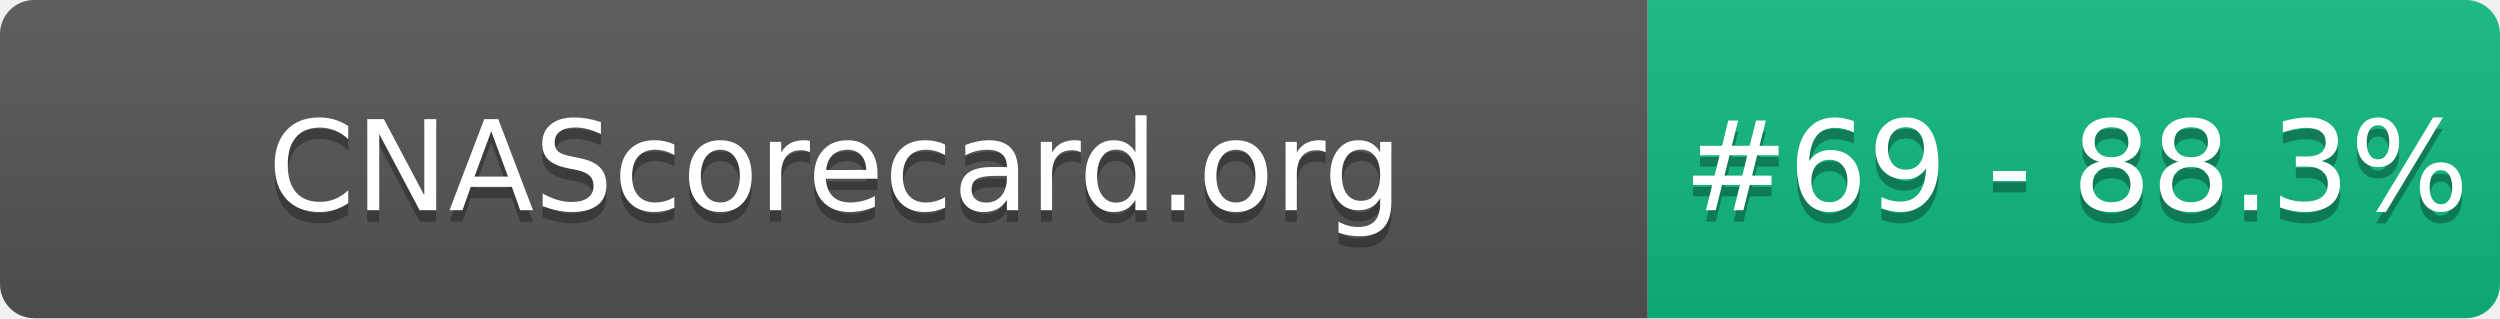
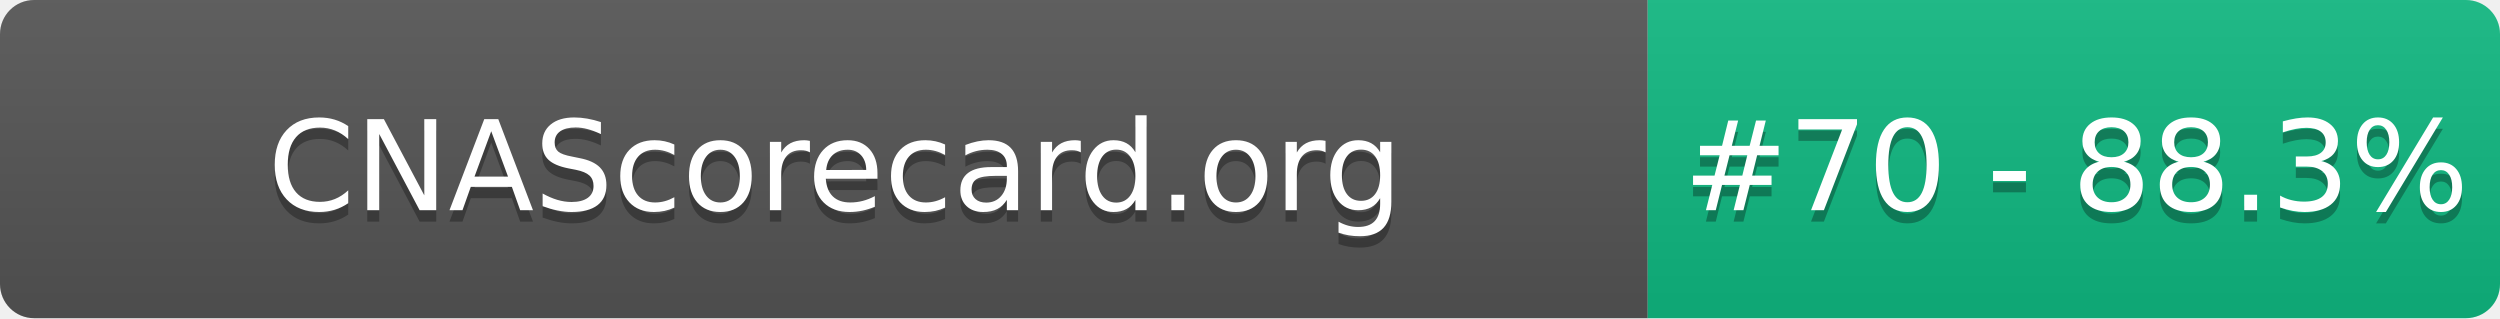
- <svg xmlns="http://www.w3.org/2000/svg" width="220" height="28" role="img" aria-label="CNAScorecard.org: #69 - 88.3%">
+ <svg xmlns="http://www.w3.org/2000/svg" width="220" height="28" role="img" aria-label="CNAScorecard.org: #70 - 88.3%">
  <linearGradient id="s" x2="0" y2="100%">
    <stop offset="0" stop-color="#bbb" stop-opacity=".1" />
    <stop offset="1" stop-opacity=".1" />
  </linearGradient>
  <clipPath id="r">
    <rect width="220" height="28" rx="3" fill="#fff" />
  </clipPath>
  <g clip-path="url(#r)">
    <rect width="145" height="28" fill="#555" />
    <rect x="145" width="75" height="28" fill="#10B981" />
    <rect width="220" height="28" fill="url(#s)" />
  </g>
  <g fill="#fff" text-anchor="middle" font-family="Verdana,Geneva,DejaVu Sans,sans-serif" text-rendering="geometricPrecision" font-size="110">
    <text aria-hidden="true" x="735" y="195" fill="#010101" fill-opacity=".3" transform="scale(.1)" textLength="1350">CNAScorecard.org</text>
    <text x="735" y="185" transform="scale(.1)" fill="#fff" textLength="1350">CNAScorecard.org</text>
-     <text aria-hidden="true" x="1827" y="195" fill="#010101" fill-opacity=".3" transform="scale(.1)" textLength="605">#69 - 88.3%</text>
-     <text x="1827" y="185" transform="scale(.1)" fill="#fff" textLength="605">#69 - 88.3%</text>
+     <text aria-hidden="true" x="1827" y="195" fill="#010101" fill-opacity=".3" transform="scale(.1)" textLength="605">#70 - 88.3%</text>
+     <text x="1827" y="185" transform="scale(.1)" fill="#fff" textLength="605">#70 - 88.3%</text>
  </g>
</svg>
